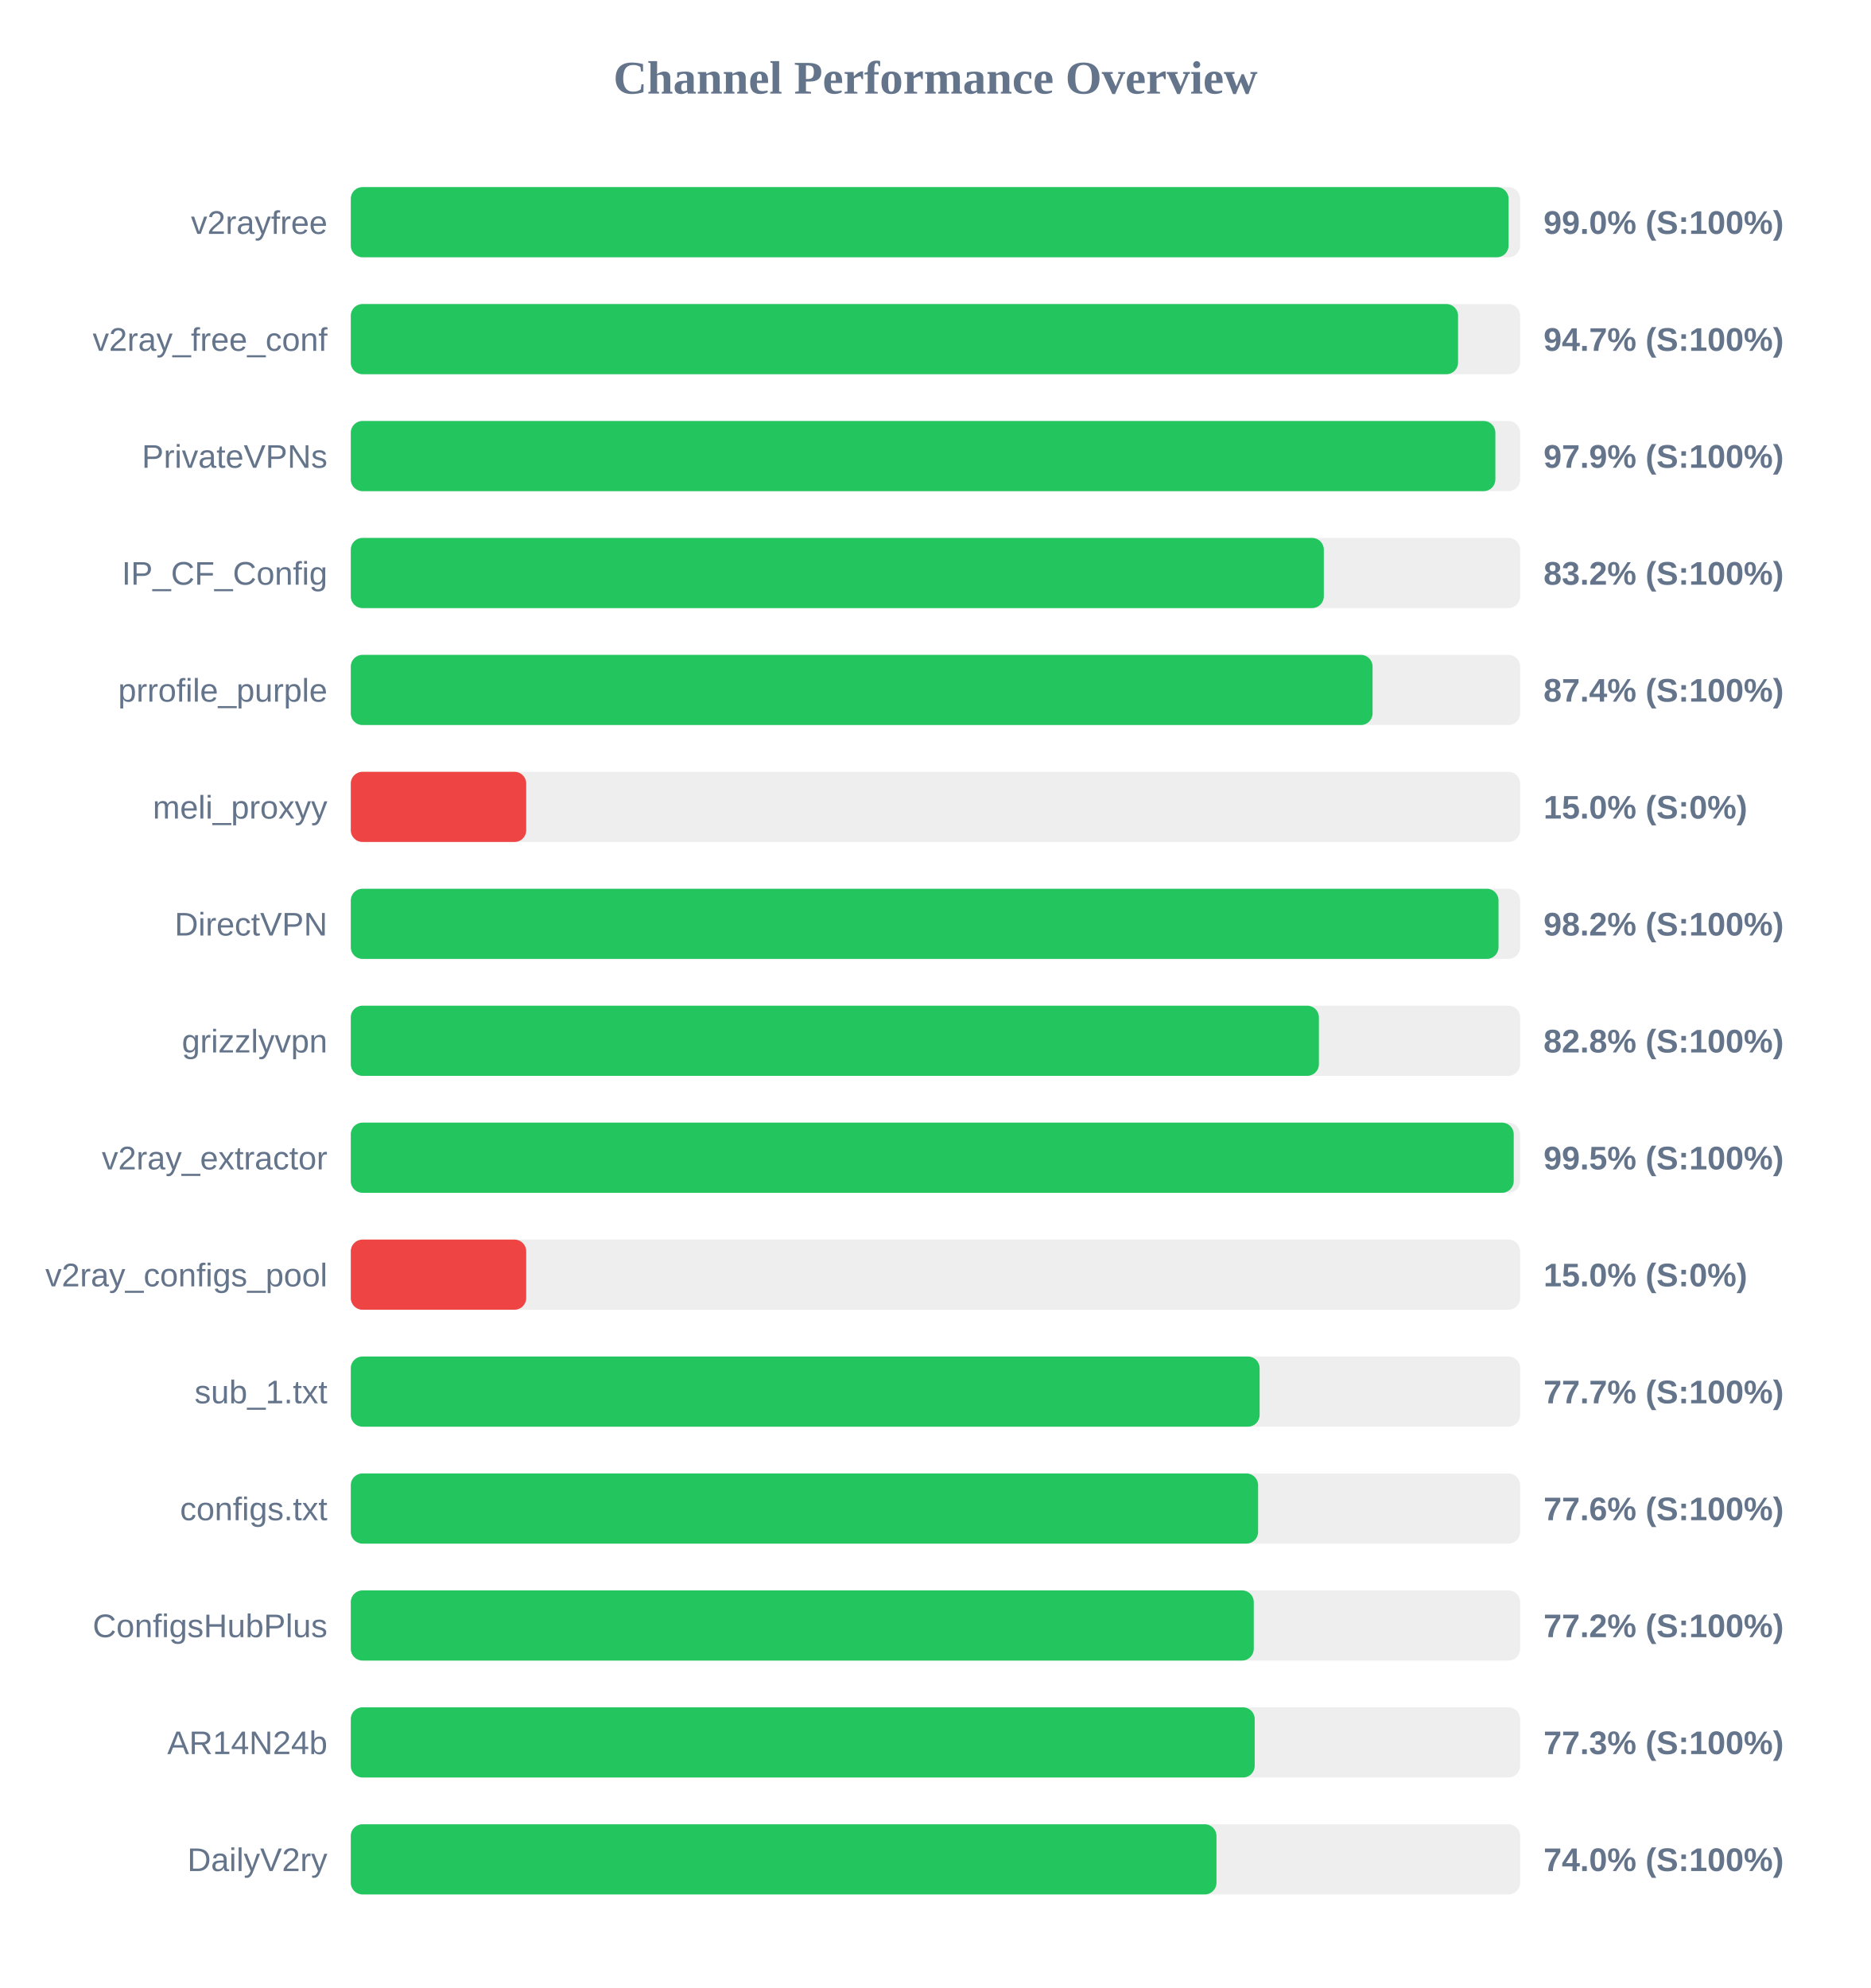
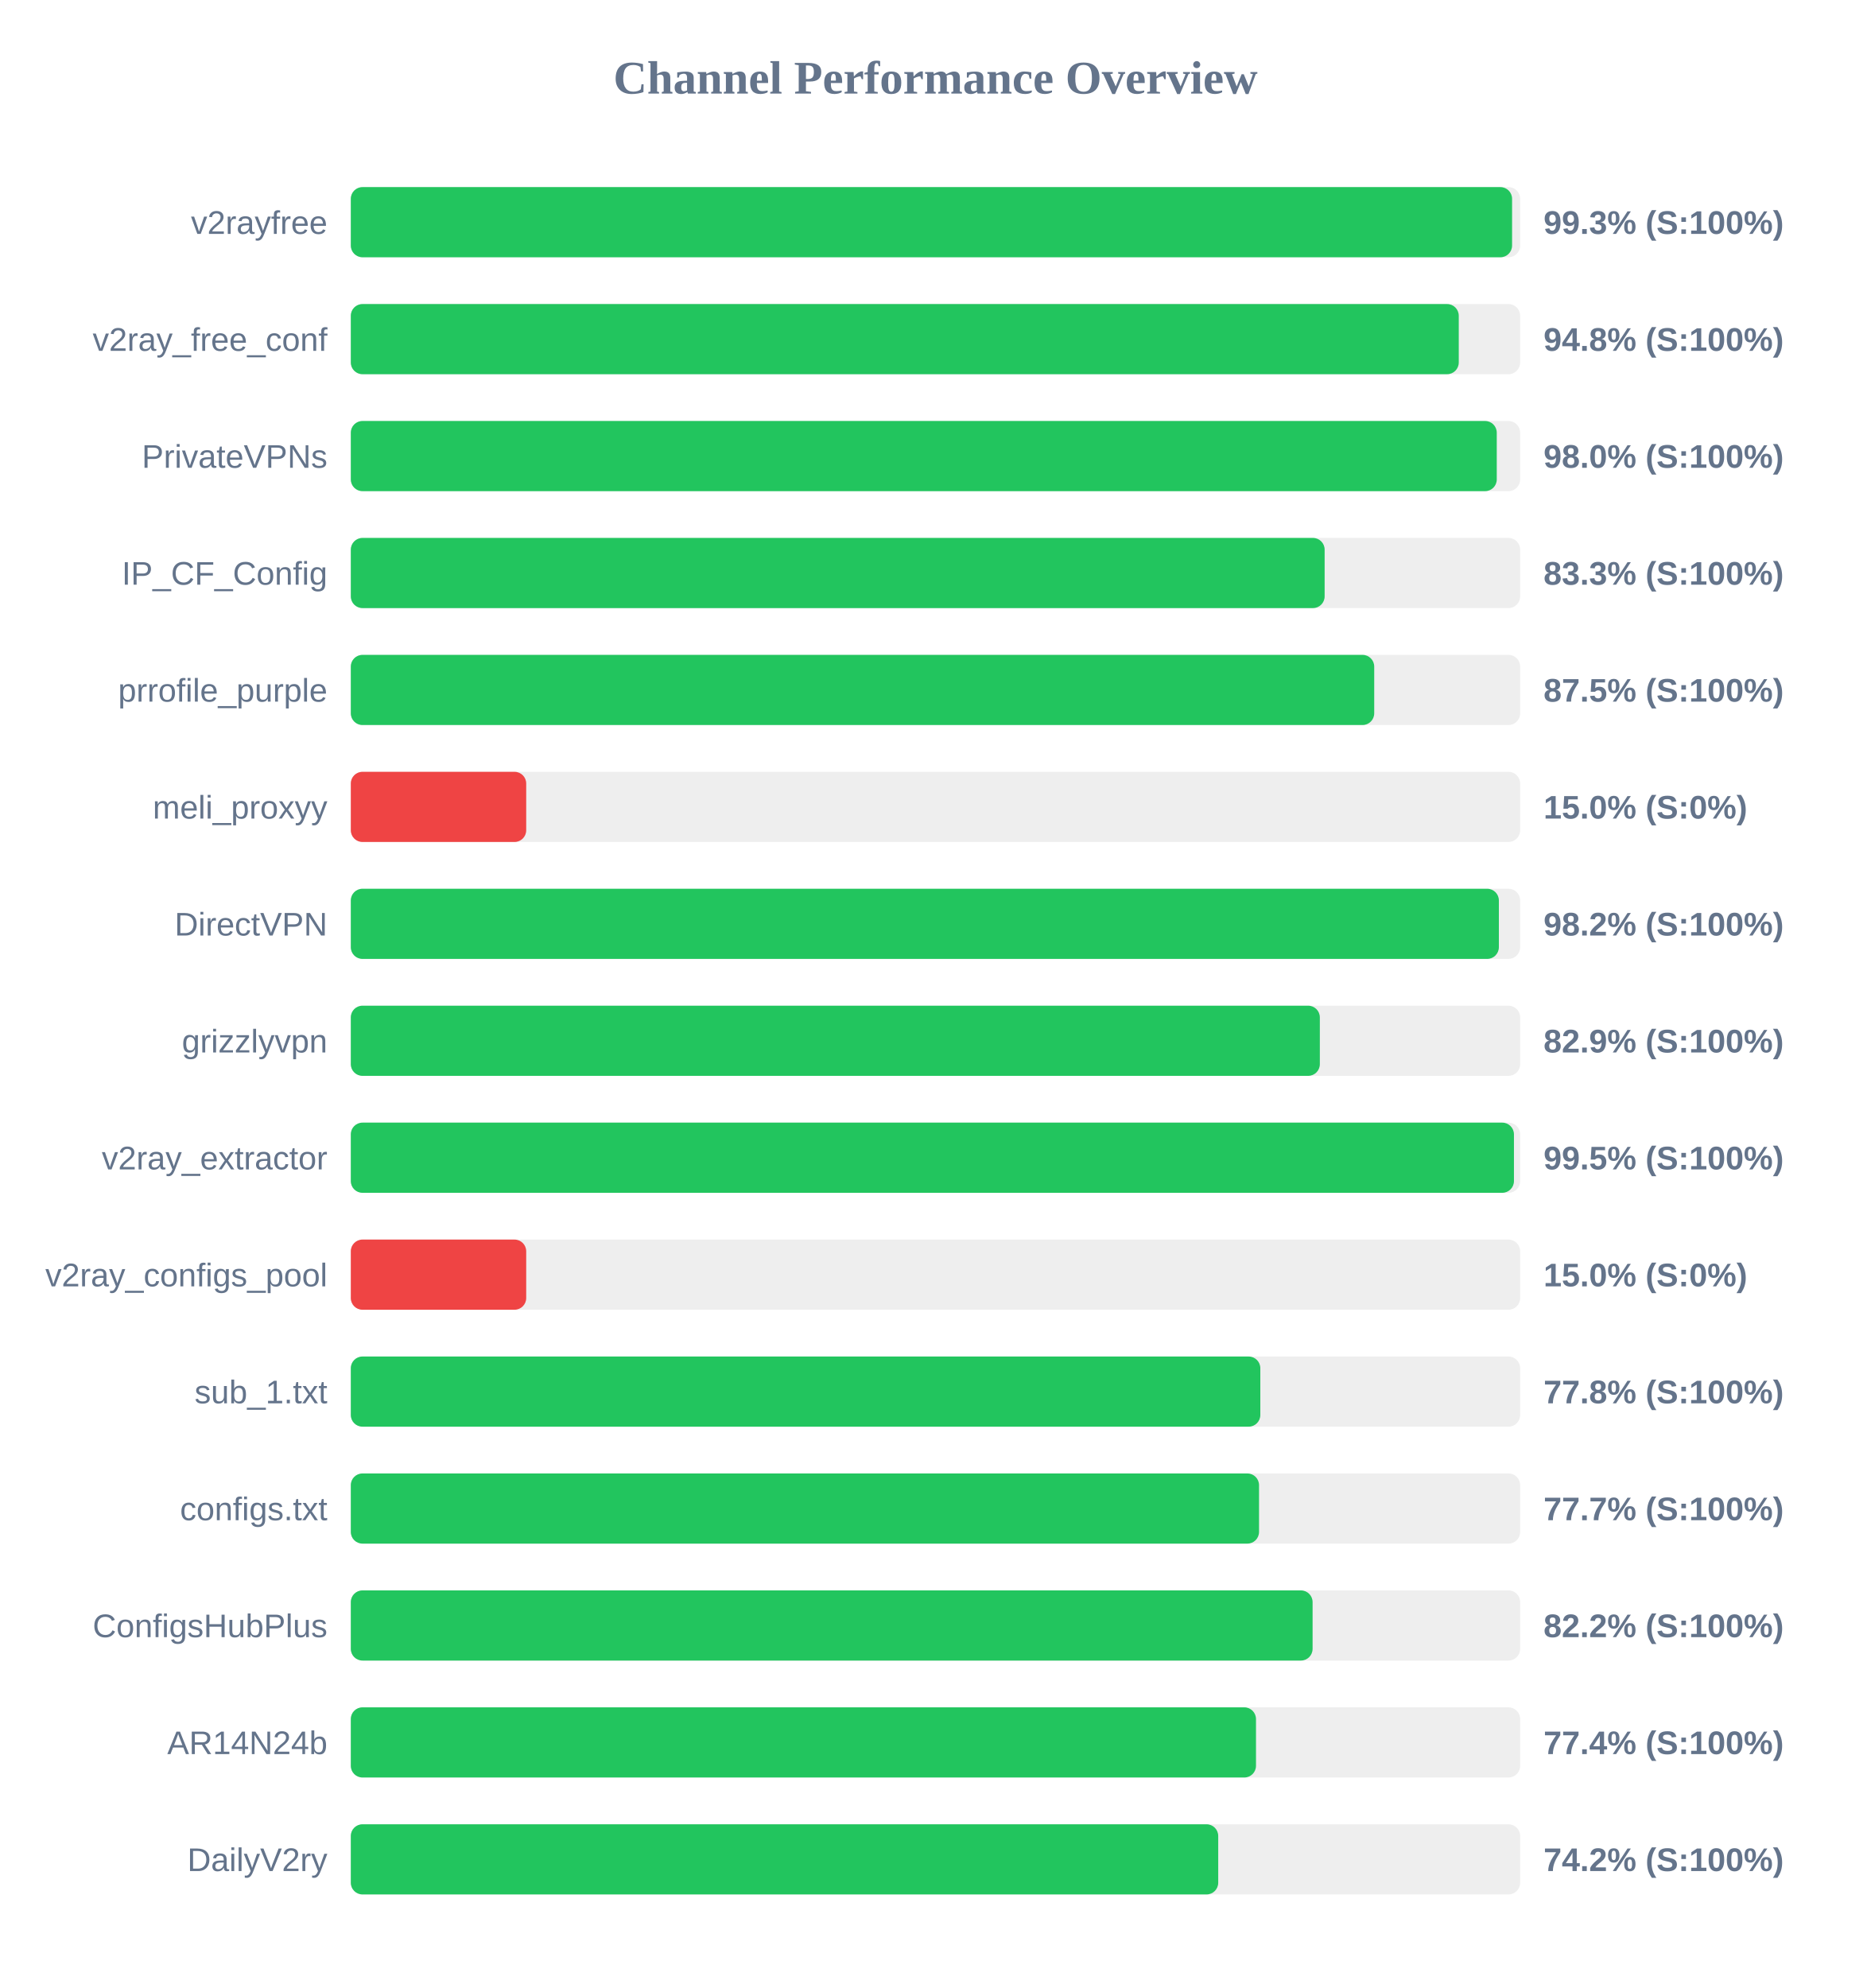
<svg xmlns="http://www.w3.org/2000/svg" width="800" height="850" version="1.1">
  <style>
        .row { font: 14px Arial; fill: #64748b; }
        .score { font: bold 14px Arial; fill: #64748b; }
    </style>
  <text x="400" y="40" text-anchor="middle" font-size="20px" font-weight="bold" fill="#64748b">Channel Performance Overview</text>
  <rect x="150" y="80" width="500" height="30" fill="#eee" rx="5" />
-   <rect x="150" y="80" width="495.05" height="30" fill="#22c55e" rx="5" />
+   <rect x="150" y="80" width="496.55" height="30" fill="#22c55e" rx="5" />
  <text x="140" y="100" text-anchor="end" class="row">v2rayfree</text>
-   <text x="660" y="100" text-anchor="start" class="score">99.0% (S:100%)</text>
+   <text x="660" y="100" text-anchor="start" class="score">99.3% (S:100%)</text>
  <rect x="150" y="130" width="500" height="30" fill="#eee" rx="5" />
-   <rect x="150" y="130" width="473.45" height="30" fill="#22c55e" rx="5" />
+   <rect x="150" y="130" width="473.75" height="30" fill="#22c55e" rx="5" />
  <text x="140" y="150" text-anchor="end" class="row">v2ray_free_conf</text>
-   <text x="660" y="150" text-anchor="start" class="score">94.7% (S:100%)</text>
+   <text x="660" y="150" text-anchor="start" class="score">94.8% (S:100%)</text>
  <rect x="150" y="180" width="500" height="30" fill="#eee" rx="5" />
-   <rect x="150" y="180" width="489.4" height="30" fill="#22c55e" rx="5" />
+   <rect x="150" y="180" width="490.0" height="30" fill="#22c55e" rx="5" />
  <text x="140" y="200" text-anchor="end" class="row">PrivateVPNs</text>
-   <text x="660" y="200" text-anchor="start" class="score">97.9% (S:100%)</text>
+   <text x="660" y="200" text-anchor="start" class="score">98.0% (S:100%)</text>
  <rect x="150" y="230" width="500" height="30" fill="#eee" rx="5" />
-   <rect x="150" y="230" width="416.05" height="30" fill="#22c55e" rx="5" />
+   <rect x="150" y="230" width="416.4" height="30" fill="#22c55e" rx="5" />
  <text x="140" y="250" text-anchor="end" class="row">IP_CF_Config</text>
-   <text x="660" y="250" text-anchor="start" class="score">83.2% (S:100%)</text>
+   <text x="660" y="250" text-anchor="start" class="score">83.3% (S:100%)</text>
  <rect x="150" y="280" width="500" height="30" fill="#eee" rx="5" />
-   <rect x="150" y="280" width="436.9" height="30" fill="#22c55e" rx="5" />
+   <rect x="150" y="280" width="437.6" height="30" fill="#22c55e" rx="5" />
  <text x="140" y="300" text-anchor="end" class="row">prrofile_purple</text>
-   <text x="660" y="300" text-anchor="start" class="score">87.4% (S:100%)</text>
+   <text x="660" y="300" text-anchor="start" class="score">87.5% (S:100%)</text>
  <rect x="150" y="330" width="500" height="30" fill="#eee" rx="5" />
  <rect x="150" y="330" width="75.0" height="30" fill="#ef4444" rx="5" />
  <text x="140" y="350" text-anchor="end" class="row">meli_proxyy</text>
  <text x="660" y="350" text-anchor="start" class="score">15.0% (S:0%)</text>
  <rect x="150" y="380" width="500" height="30" fill="#eee" rx="5" />
-   <rect x="150" y="380" width="490.75" height="30" fill="#22c55e" rx="5" />
+   <rect x="150" y="380" width="490.9" height="30" fill="#22c55e" rx="5" />
  <text x="140" y="400" text-anchor="end" class="row">DirectVPN</text>
  <text x="660" y="400" text-anchor="start" class="score">98.2% (S:100%)</text>
  <rect x="150" y="430" width="500" height="30" fill="#eee" rx="5" />
-   <rect x="150" y="430" width="413.95" height="30" fill="#22c55e" rx="5" />
+   <rect x="150" y="430" width="414.35" height="30" fill="#22c55e" rx="5" />
  <text x="140" y="450" text-anchor="end" class="row">grizzlyvpn</text>
-   <text x="660" y="450" text-anchor="start" class="score">82.8% (S:100%)</text>
+   <text x="660" y="450" text-anchor="start" class="score">82.9% (S:100%)</text>
  <rect x="150" y="480" width="500" height="30" fill="#eee" rx="5" />
-   <rect x="150" y="480" width="497.25" height="30" fill="#22c55e" rx="5" />
+   <rect x="150" y="480" width="497.35" height="30" fill="#22c55e" rx="5" />
  <text x="140" y="500" text-anchor="end" class="row">v2ray_extractor</text>
  <text x="660" y="500" text-anchor="start" class="score">99.5% (S:100%)</text>
  <rect x="150" y="530" width="500" height="30" fill="#eee" rx="5" />
  <rect x="150" y="530" width="75.0" height="30" fill="#ef4444" rx="5" />
  <text x="140" y="550" text-anchor="end" class="row">v2ray_configs_pool</text>
  <text x="660" y="550" text-anchor="start" class="score">15.0% (S:0%)</text>
  <rect x="150" y="580" width="500" height="30" fill="#eee" rx="5" />
-   <rect x="150" y="580" width="388.6" height="30" fill="#22c55e" rx="5" />
+   <rect x="150" y="580" width="388.9" height="30" fill="#22c55e" rx="5" />
  <text x="140" y="600" text-anchor="end" class="row">sub_1.txt</text>
-   <text x="660" y="600" text-anchor="start" class="score">77.7% (S:100%)</text>
+   <text x="660" y="600" text-anchor="start" class="score">77.8% (S:100%)</text>
  <rect x="150" y="630" width="500" height="30" fill="#eee" rx="5" />
-   <rect x="150" y="630" width="387.95" height="30" fill="#22c55e" rx="5" />
+   <rect x="150" y="630" width="388.35" height="30" fill="#22c55e" rx="5" />
  <text x="140" y="650" text-anchor="end" class="row">configs.txt</text>
-   <text x="660" y="650" text-anchor="start" class="score">77.6% (S:100%)</text>
+   <text x="660" y="650" text-anchor="start" class="score">77.7% (S:100%)</text>
  <rect x="150" y="680" width="500" height="30" fill="#eee" rx="5" />
-   <rect x="150" y="680" width="386.1" height="30" fill="#22c55e" rx="5" />
+   <rect x="150" y="680" width="411.25" height="30" fill="#22c55e" rx="5" />
  <text x="140" y="700" text-anchor="end" class="row">ConfigsHubPlus</text>
-   <text x="660" y="700" text-anchor="start" class="score">77.2% (S:100%)</text>
+   <text x="660" y="700" text-anchor="start" class="score">82.2% (S:100%)</text>
  <rect x="150" y="730" width="500" height="30" fill="#eee" rx="5" />
-   <rect x="150" y="730" width="386.5" height="30" fill="#22c55e" rx="5" />
+   <rect x="150" y="730" width="387.05" height="30" fill="#22c55e" rx="5" />
  <text x="140" y="750" text-anchor="end" class="row">AR14N24b</text>
-   <text x="660" y="750" text-anchor="start" class="score">77.3% (S:100%)</text>
+   <text x="660" y="750" text-anchor="start" class="score">77.4% (S:100%)</text>
  <rect x="150" y="780" width="500" height="30" fill="#eee" rx="5" />
-   <rect x="150" y="780" width="370.15" height="30" fill="#22c55e" rx="5" />
+   <rect x="150" y="780" width="370.9" height="30" fill="#22c55e" rx="5" />
  <text x="140" y="800" text-anchor="end" class="row">DailyV2ry</text>
-   <text x="660" y="800" text-anchor="start" class="score">74.0% (S:100%)</text>
+   <text x="660" y="800" text-anchor="start" class="score">74.2% (S:100%)</text>
</svg>
